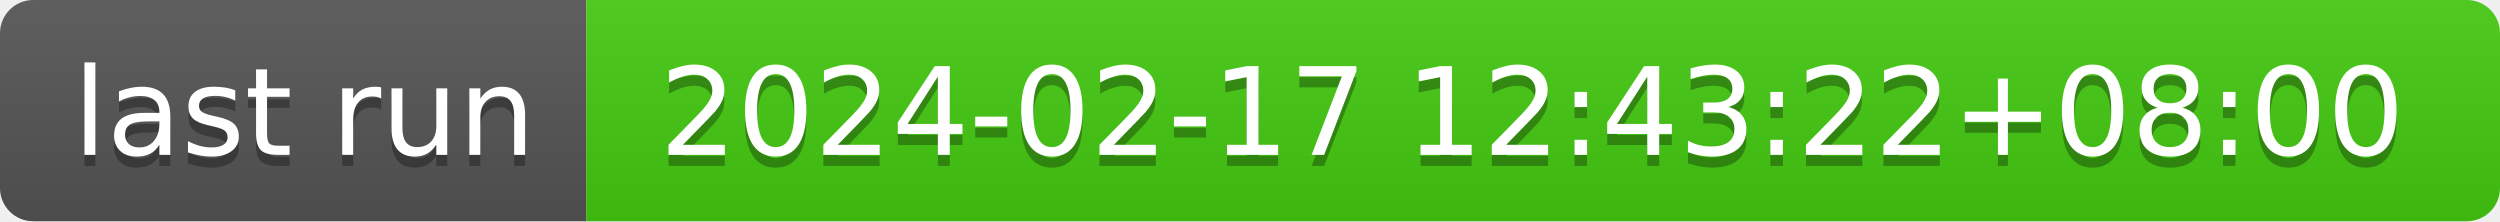
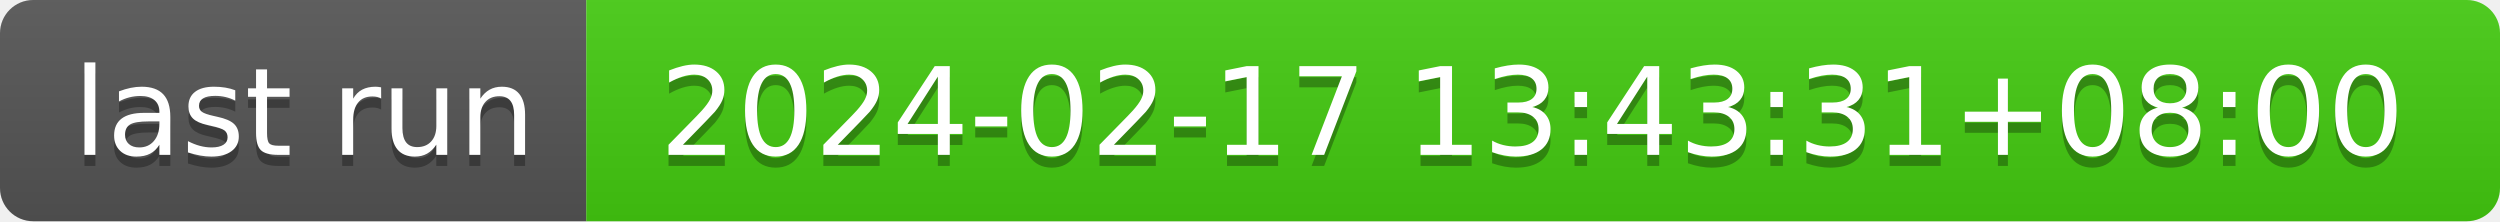
- <svg xmlns="http://www.w3.org/2000/svg" width="226" height="20" role="img" aria-label="last run: 2024-02-17 12:43:22+08:00">
+ <svg xmlns="http://www.w3.org/2000/svg" width="226" height="20" role="img" aria-label="last run: 2024-02-17 13:43:31+08:00">
  <linearGradient id="s" x2="0" y2="100%">
    <stop offset="0" stop-color="#bbb" stop-opacity=".1" />
    <stop offset="1" stop-opacity=".1" />
  </linearGradient>
  <clipPath id="r">
    <rect width="226" height="20" rx="3" fill="#fff" />
  </clipPath>
  <g clip-path="url(#r)">
    <rect width="53" height="20" fill="#555" />
    <rect x="53" width="173" height="20" fill="#4c1" />
    <rect width="226" height="20" fill="url(#s)" />
  </g>
  <g fill="#fff" text-anchor="middle" font-family="Verdana,Geneva,DejaVu Sans,sans-serif" text-rendering="geometricPrecision" font-size="110">
    <text aria-hidden="true" x="275" y="150" fill="#010101" fill-opacity=".3" transform="scale(.1)" textLength="430">last run</text>
    <text x="275" y="140" transform="scale(.1)" fill="#fff" textLength="430">last run</text>
-     <text aria-hidden="true" x="1385" y="150" fill="#010101" fill-opacity=".3" transform="scale(.1)" textLength="1630">2024-02-17 12:43:22+08:00</text>
-     <text x="1385" y="140" transform="scale(.1)" fill="#fff" textLength="1630">2024-02-17 12:43:22+08:00</text>
+     <text aria-hidden="true" x="1385" y="150" fill="#010101" fill-opacity=".3" transform="scale(.1)" textLength="1630">2024-02-17 13:43:31+08:00</text>
+     <text x="1385" y="140" transform="scale(.1)" fill="#fff" textLength="1630">2024-02-17 13:43:31+08:00</text>
  </g>
</svg>
